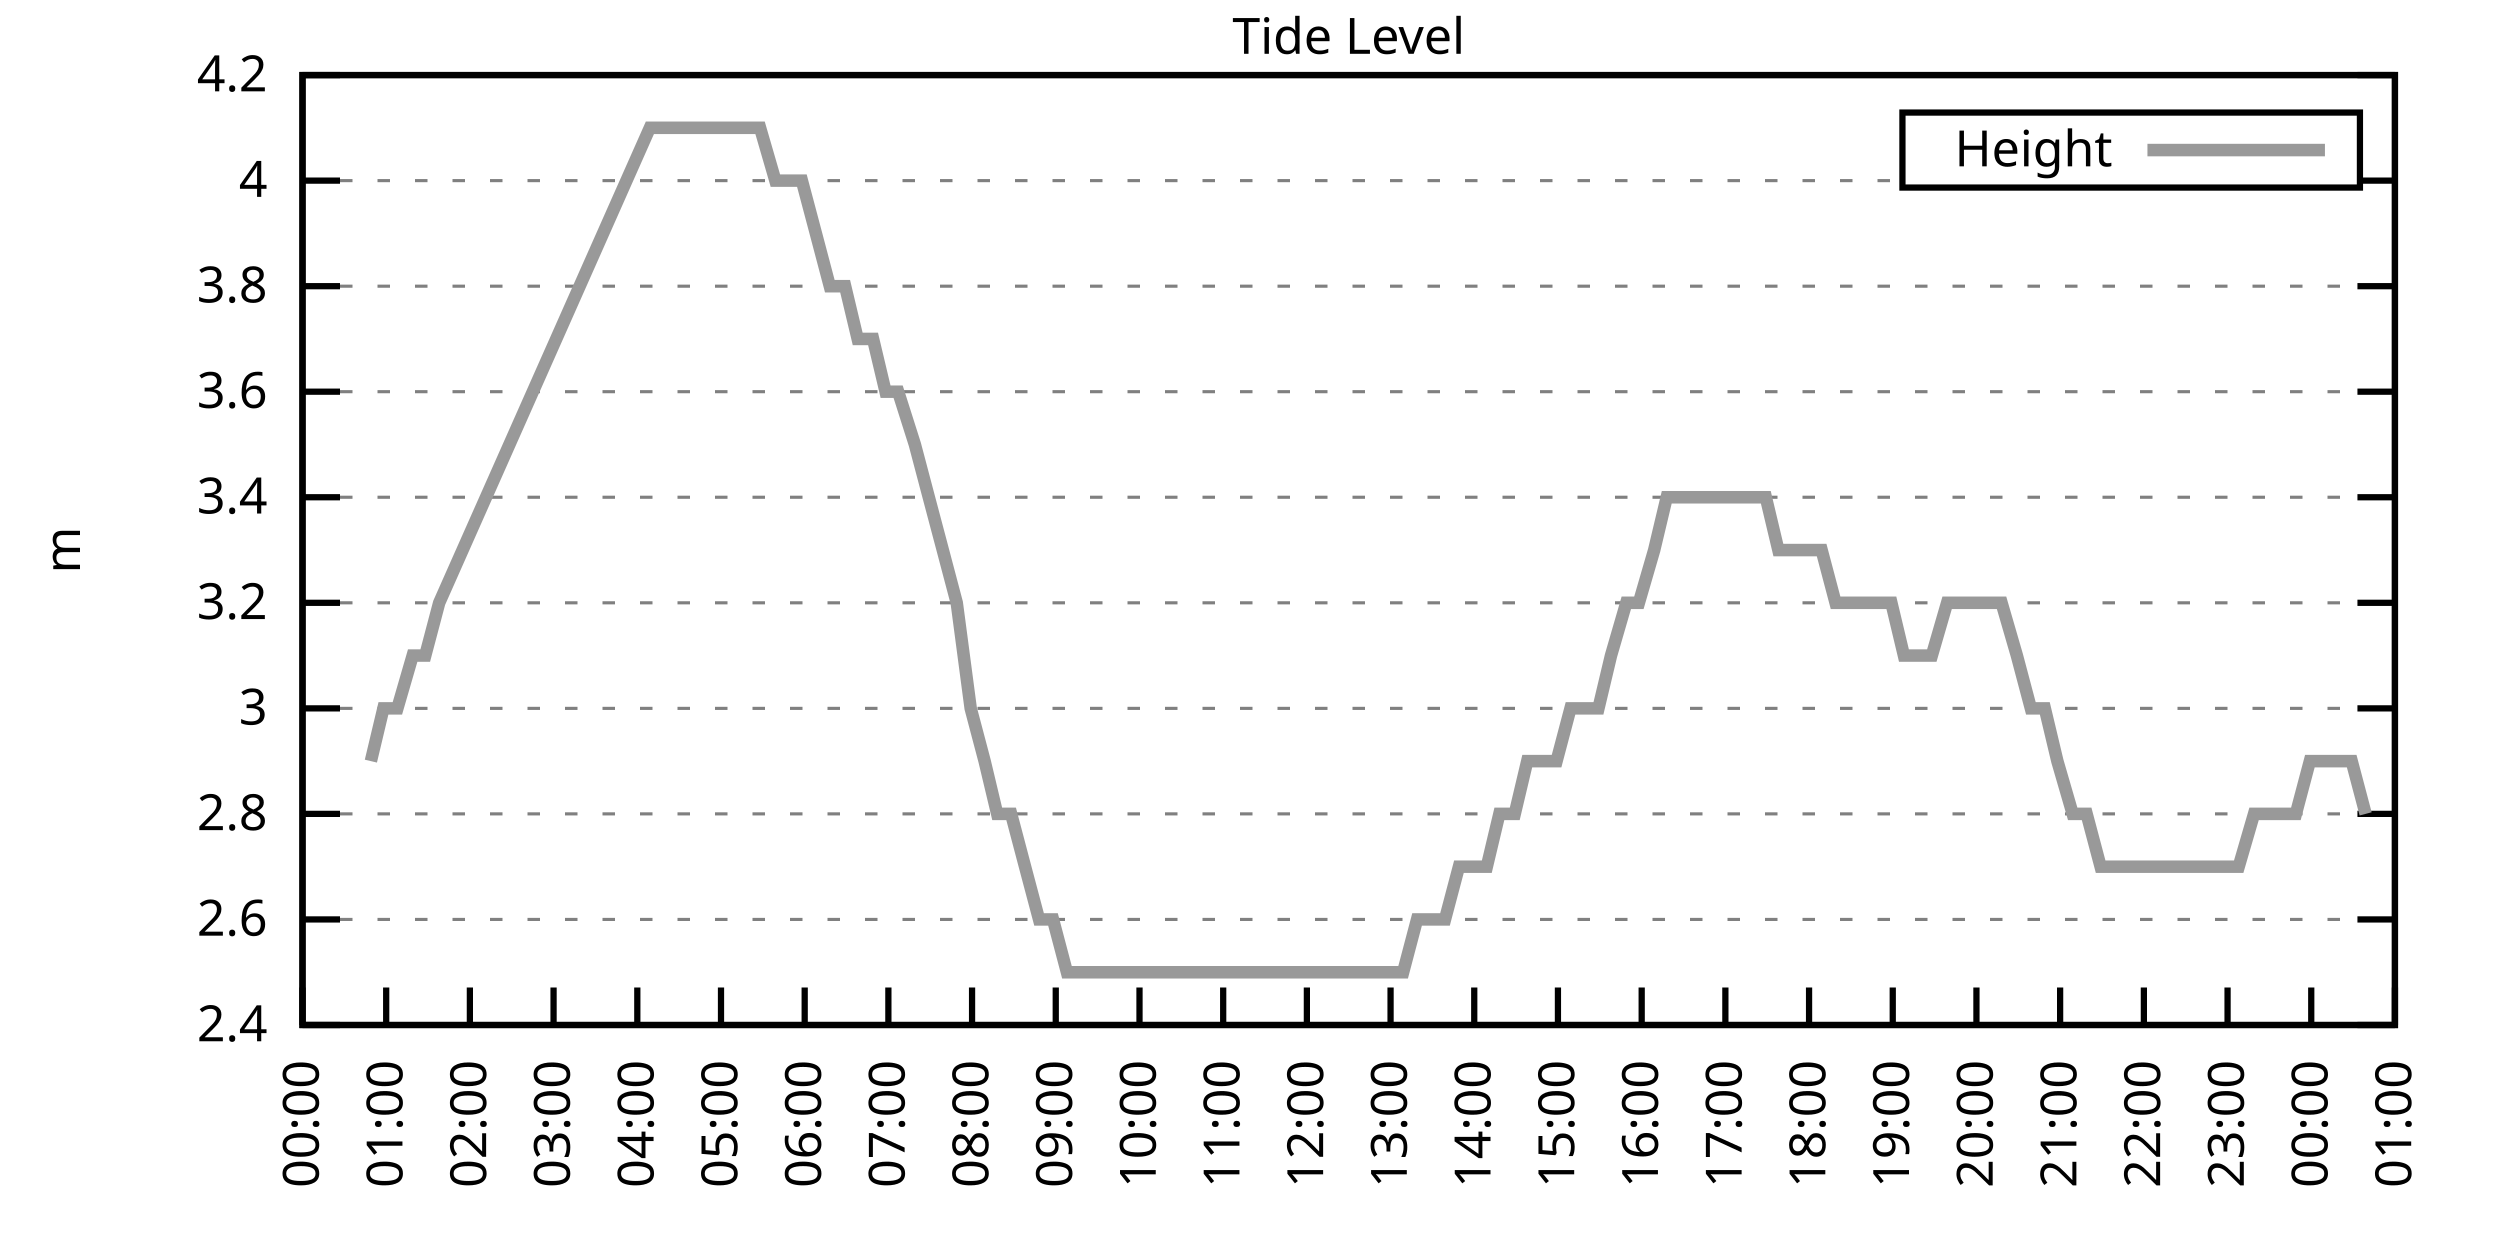
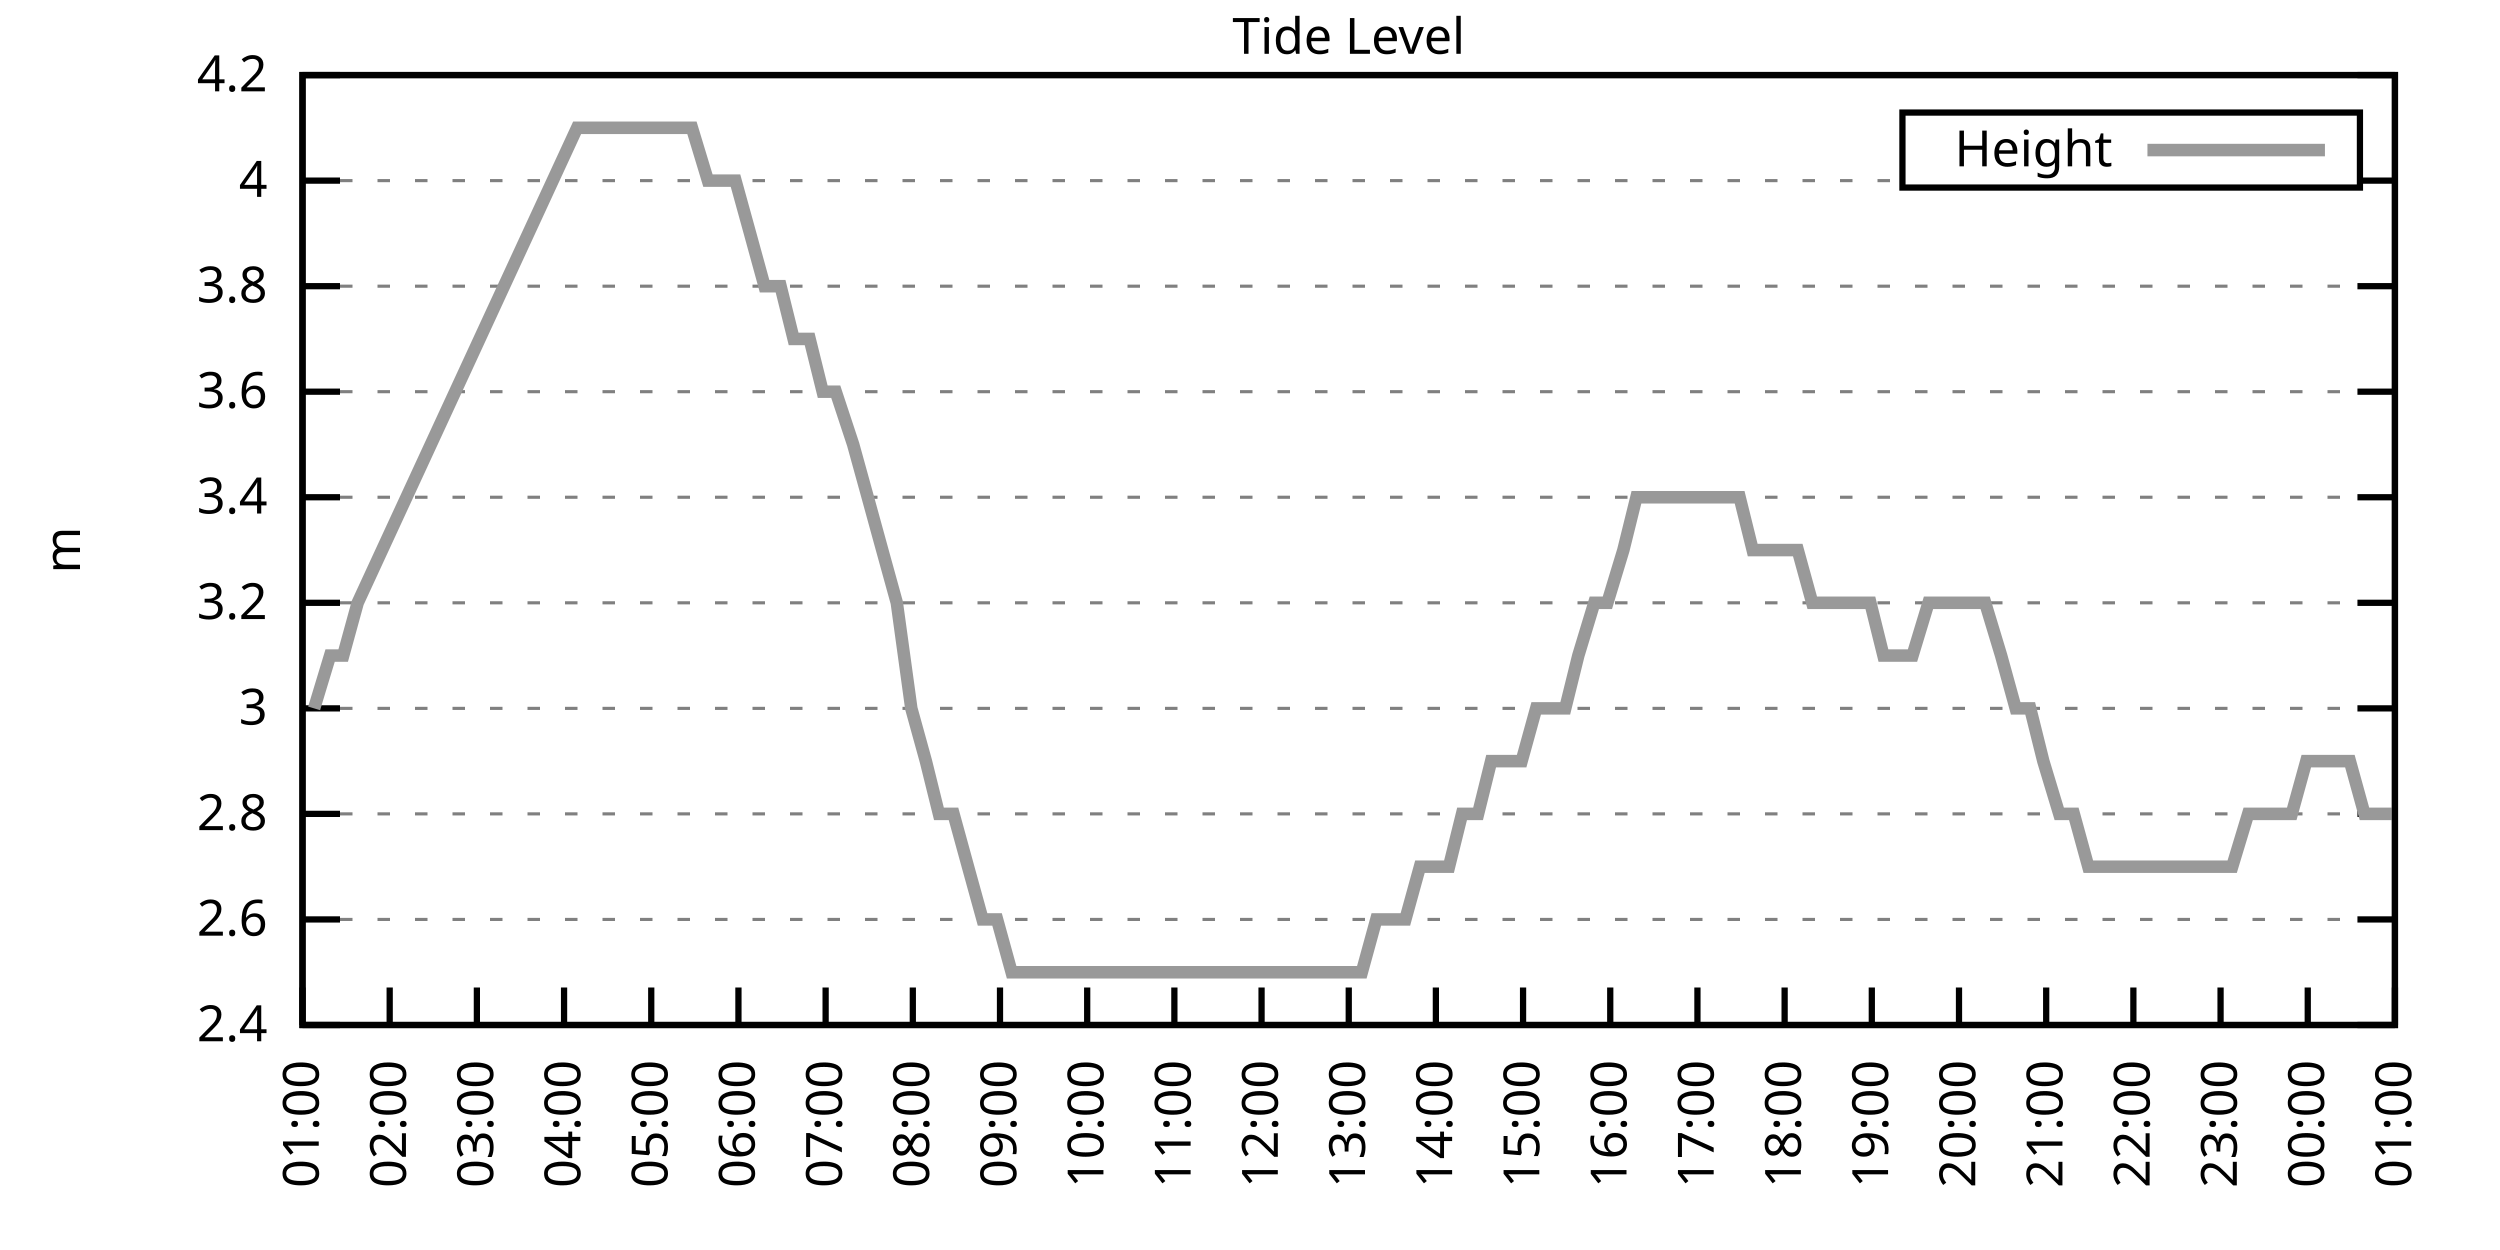
<svg xmlns="http://www.w3.org/2000/svg" xmlns:xlink="http://www.w3.org/1999/xlink" width="400" height="200" viewBox="0 0 400 200">
  <g id="gnuplot_canvas">
    <rect x="0" y="0" width="400" height="200" fill="none" />
    <defs>
      <circle id="gpDot" r="0.5" stroke-width="0.5" stroke="currentColor" />
      <path id="gpPt0" stroke-width="0.333" stroke="currentColor" d="M-1,0 h2 M0,-1 v2" />
      <path id="gpPt1" stroke-width="0.333" stroke="currentColor" d="M-1,-1 L1,1 M1,-1 L-1,1" />
      <path id="gpPt2" stroke-width="0.333" stroke="currentColor" d="M-1,0 L1,0 M0,-1 L0,1 M-1,-1 L1,1 M-1,1 L1,-1" />
      <rect id="gpPt3" stroke-width="0.333" stroke="currentColor" x="-1" y="-1" width="2" height="2" />
      <rect id="gpPt4" stroke-width="0.333" stroke="currentColor" fill="currentColor" x="-1" y="-1" width="2" height="2" />
      <circle id="gpPt5" stroke-width="0.333" stroke="currentColor" cx="0" cy="0" r="1" />
      <use xlink:href="#gpPt5" id="gpPt6" fill="currentColor" stroke="none" />
      <path id="gpPt7" stroke-width="0.333" stroke="currentColor" d="M0,-1.33 L-1.33,0.67 L1.33,0.67 z" />
      <use xlink:href="#gpPt7" id="gpPt8" fill="currentColor" stroke="none" />
      <use xlink:href="#gpPt7" id="gpPt9" stroke="currentColor" transform="rotate(180)" />
      <use xlink:href="#gpPt9" id="gpPt10" fill="currentColor" stroke="none" />
      <use xlink:href="#gpPt3" id="gpPt11" stroke="currentColor" transform="rotate(45)" />
      <use xlink:href="#gpPt11" id="gpPt12" fill="currentColor" stroke="none" />
      <path id="gpPt13" stroke-width="0.333" stroke="currentColor" d="M0,1.330 L1.265,0.411 L0.782,-1.067 L-0.782,-1.076 L-1.265,0.411 z" />
      <use xlink:href="#gpPt13" id="gpPt14" fill="currentColor" stroke="none" />
      <filter id="textbox" filterUnits="objectBoundingBox" x="0" y="0" height="1" width="1">
        <feFlood flood-color="white" flood-opacity="1" result="bgnd" />
        <feComposite in="SourceGraphic" in2="bgnd" operator="atop" />
      </filter>
      <filter id="greybox" filterUnits="objectBoundingBox" x="0" y="0" height="1" width="1">
        <feFlood flood-color="lightgrey" flood-opacity="1" result="grey" />
        <feComposite in="SourceGraphic" in2="grey" operator="atop" />
      </filter>
    </defs>
    <g fill="none" color="white" stroke="currentColor" stroke-width="1.00" stroke-linecap="butt" stroke-linejoin="miter">
</g>
    <g fill="none" color="black" stroke="currentColor" stroke-width="1.00" stroke-linecap="butt" stroke-linejoin="miter">
      <g stroke="none" shape-rendering="crispEdges">
        <polygon fill="rgb(255, 255, 255)" points="48.40,164.00 383.18,164.00 383.18,12.02 48.40,12.02 " />
      </g>
    </g>
    <g fill="none" color="black" stroke="currentColor" stroke-width="1.00" stroke-linecap="butt" stroke-linejoin="miter">
</g>
    <g fill="none" color="black" stroke="black" stroke-width="0.50" stroke-linecap="butt" stroke-linejoin="miter">
</g>
    <g fill="none" color="gray" stroke="currentColor" stroke-width="0.50" stroke-linecap="butt" stroke-linejoin="miter">
      <path stroke="gray" stroke-dasharray="2,4" class="gridline" d="M48.40,164.00 L383.19,164.00  " />
    </g>
    <g fill="none" color="gray" stroke="gray" stroke-width="1.00" stroke-linecap="butt" stroke-linejoin="miter">
</g>
    <g fill="none" color="black" stroke="currentColor" stroke-width="1.00" stroke-linecap="butt" stroke-linejoin="miter">
      <path stroke="black" d="M48.40,164.00 L54.40,164.00 M383.19,164.00 L377.19,164.00  " />
      <g transform="translate(42.80,166.60)" stroke="none" fill="black" font-family="Sans" font-size="8.00" text-anchor="end">
        <text>
          <tspan font-family="Sans"> 2.4</tspan>
        </text>
      </g>
    </g>
    <g fill="none" color="black" stroke="currentColor" stroke-width="1.00" stroke-linecap="butt" stroke-linejoin="miter">
</g>
    <g fill="none" color="black" stroke="black" stroke-width="0.50" stroke-linecap="butt" stroke-linejoin="miter">
</g>
    <g fill="none" color="gray" stroke="currentColor" stroke-width="0.50" stroke-linecap="butt" stroke-linejoin="miter">
      <path stroke="gray" stroke-dasharray="2,4" class="gridline" d="M48.40,147.11 L383.19,147.11  " />
    </g>
    <g fill="none" color="gray" stroke="gray" stroke-width="1.00" stroke-linecap="butt" stroke-linejoin="miter">
</g>
    <g fill="none" color="black" stroke="currentColor" stroke-width="1.00" stroke-linecap="butt" stroke-linejoin="miter">
      <path stroke="black" d="M48.40,147.11 L54.40,147.11 M383.19,147.11 L377.19,147.11  " />
      <g transform="translate(42.80,149.71)" stroke="none" fill="black" font-family="Sans" font-size="8.00" text-anchor="end">
        <text>
          <tspan font-family="Sans"> 2.6</tspan>
        </text>
      </g>
    </g>
    <g fill="none" color="black" stroke="currentColor" stroke-width="1.00" stroke-linecap="butt" stroke-linejoin="miter">
</g>
    <g fill="none" color="black" stroke="black" stroke-width="0.50" stroke-linecap="butt" stroke-linejoin="miter">
</g>
    <g fill="none" color="gray" stroke="currentColor" stroke-width="0.50" stroke-linecap="butt" stroke-linejoin="miter">
      <path stroke="gray" stroke-dasharray="2,4" class="gridline" d="M48.40,130.22 L383.19,130.22  " />
    </g>
    <g fill="none" color="gray" stroke="gray" stroke-width="1.00" stroke-linecap="butt" stroke-linejoin="miter">
</g>
    <g fill="none" color="black" stroke="currentColor" stroke-width="1.00" stroke-linecap="butt" stroke-linejoin="miter">
      <path stroke="black" d="M48.40,130.22 L54.40,130.22 M383.19,130.22 L377.19,130.22  " />
      <g transform="translate(42.80,132.82)" stroke="none" fill="black" font-family="Sans" font-size="8.00" text-anchor="end">
        <text>
          <tspan font-family="Sans"> 2.8</tspan>
        </text>
      </g>
    </g>
    <g fill="none" color="black" stroke="currentColor" stroke-width="1.00" stroke-linecap="butt" stroke-linejoin="miter">
</g>
    <g fill="none" color="black" stroke="black" stroke-width="0.50" stroke-linecap="butt" stroke-linejoin="miter">
</g>
    <g fill="none" color="gray" stroke="currentColor" stroke-width="0.50" stroke-linecap="butt" stroke-linejoin="miter">
      <path stroke="gray" stroke-dasharray="2,4" class="gridline" d="M48.40,113.34 L383.19,113.34  " />
    </g>
    <g fill="none" color="gray" stroke="gray" stroke-width="1.00" stroke-linecap="butt" stroke-linejoin="miter">
</g>
    <g fill="none" color="black" stroke="currentColor" stroke-width="1.00" stroke-linecap="butt" stroke-linejoin="miter">
      <path stroke="black" d="M48.40,113.34 L54.40,113.34 M383.19,113.34 L377.19,113.34  " />
      <g transform="translate(42.80,115.94)" stroke="none" fill="black" font-family="Sans" font-size="8.00" text-anchor="end">
        <text>
          <tspan font-family="Sans"> 3</tspan>
        </text>
      </g>
    </g>
    <g fill="none" color="black" stroke="currentColor" stroke-width="1.00" stroke-linecap="butt" stroke-linejoin="miter">
</g>
    <g fill="none" color="black" stroke="black" stroke-width="0.50" stroke-linecap="butt" stroke-linejoin="miter">
</g>
    <g fill="none" color="gray" stroke="currentColor" stroke-width="0.50" stroke-linecap="butt" stroke-linejoin="miter">
      <path stroke="gray" stroke-dasharray="2,4" class="gridline" d="M48.40,96.45 L383.19,96.45  " />
    </g>
    <g fill="none" color="gray" stroke="gray" stroke-width="1.00" stroke-linecap="butt" stroke-linejoin="miter">
</g>
    <g fill="none" color="black" stroke="currentColor" stroke-width="1.00" stroke-linecap="butt" stroke-linejoin="miter">
      <path stroke="black" d="M48.40,96.45 L54.40,96.45 M383.19,96.45 L377.19,96.45  " />
      <g transform="translate(42.80,99.05)" stroke="none" fill="black" font-family="Sans" font-size="8.00" text-anchor="end">
        <text>
          <tspan font-family="Sans"> 3.2</tspan>
        </text>
      </g>
    </g>
    <g fill="none" color="black" stroke="currentColor" stroke-width="1.00" stroke-linecap="butt" stroke-linejoin="miter">
</g>
    <g fill="none" color="black" stroke="black" stroke-width="0.50" stroke-linecap="butt" stroke-linejoin="miter">
</g>
    <g fill="none" color="gray" stroke="currentColor" stroke-width="0.50" stroke-linecap="butt" stroke-linejoin="miter">
      <path stroke="gray" stroke-dasharray="2,4" class="gridline" d="M48.40,79.56 L383.19,79.56  " />
    </g>
    <g fill="none" color="gray" stroke="gray" stroke-width="1.00" stroke-linecap="butt" stroke-linejoin="miter">
</g>
    <g fill="none" color="black" stroke="currentColor" stroke-width="1.00" stroke-linecap="butt" stroke-linejoin="miter">
      <path stroke="black" d="M48.40,79.56 L54.40,79.56 M383.19,79.56 L377.19,79.56  " />
      <g transform="translate(42.80,82.16)" stroke="none" fill="black" font-family="Sans" font-size="8.00" text-anchor="end">
        <text>
          <tspan font-family="Sans"> 3.4</tspan>
        </text>
      </g>
    </g>
    <g fill="none" color="black" stroke="currentColor" stroke-width="1.00" stroke-linecap="butt" stroke-linejoin="miter">
</g>
    <g fill="none" color="black" stroke="black" stroke-width="0.50" stroke-linecap="butt" stroke-linejoin="miter">
</g>
    <g fill="none" color="gray" stroke="currentColor" stroke-width="0.50" stroke-linecap="butt" stroke-linejoin="miter">
      <path stroke="gray" stroke-dasharray="2,4" class="gridline" d="M48.40,62.67 L383.19,62.67  " />
    </g>
    <g fill="none" color="gray" stroke="gray" stroke-width="1.00" stroke-linecap="butt" stroke-linejoin="miter">
</g>
    <g fill="none" color="black" stroke="currentColor" stroke-width="1.00" stroke-linecap="butt" stroke-linejoin="miter">
      <path stroke="black" d="M48.40,62.67 L54.40,62.67 M383.19,62.67 L377.19,62.67  " />
      <g transform="translate(42.80,65.27)" stroke="none" fill="black" font-family="Sans" font-size="8.00" text-anchor="end">
        <text>
          <tspan font-family="Sans"> 3.6</tspan>
        </text>
      </g>
    </g>
    <g fill="none" color="black" stroke="currentColor" stroke-width="1.00" stroke-linecap="butt" stroke-linejoin="miter">
</g>
    <g fill="none" color="black" stroke="black" stroke-width="0.50" stroke-linecap="butt" stroke-linejoin="miter">
</g>
    <g fill="none" color="gray" stroke="currentColor" stroke-width="0.50" stroke-linecap="butt" stroke-linejoin="miter">
      <path stroke="gray" stroke-dasharray="2,4" class="gridline" d="M48.40,45.79 L383.19,45.79  " />
    </g>
    <g fill="none" color="gray" stroke="gray" stroke-width="1.00" stroke-linecap="butt" stroke-linejoin="miter">
</g>
    <g fill="none" color="black" stroke="currentColor" stroke-width="1.00" stroke-linecap="butt" stroke-linejoin="miter">
      <path stroke="black" d="M48.40,45.79 L54.40,45.79 M383.19,45.79 L377.19,45.79  " />
      <g transform="translate(42.80,48.39)" stroke="none" fill="black" font-family="Sans" font-size="8.00" text-anchor="end">
        <text>
          <tspan font-family="Sans"> 3.8</tspan>
        </text>
      </g>
    </g>
    <g fill="none" color="black" stroke="currentColor" stroke-width="1.00" stroke-linecap="butt" stroke-linejoin="miter">
</g>
    <g fill="none" color="black" stroke="black" stroke-width="0.50" stroke-linecap="butt" stroke-linejoin="miter">
</g>
    <g fill="none" color="gray" stroke="currentColor" stroke-width="0.50" stroke-linecap="butt" stroke-linejoin="miter">
      <path stroke="gray" stroke-dasharray="2,4" class="gridline" d="M48.40,28.90 L304.39,28.90 M377.59,28.90 L383.19,28.90  " />
    </g>
    <g fill="none" color="gray" stroke="gray" stroke-width="1.00" stroke-linecap="butt" stroke-linejoin="miter">
</g>
    <g fill="none" color="black" stroke="currentColor" stroke-width="1.00" stroke-linecap="butt" stroke-linejoin="miter">
      <path stroke="black" d="M48.40,28.90 L54.40,28.90 M383.19,28.90 L377.19,28.90  " />
      <g transform="translate(42.80,31.50)" stroke="none" fill="black" font-family="Sans" font-size="8.00" text-anchor="end">
        <text>
          <tspan font-family="Sans"> 4</tspan>
        </text>
      </g>
    </g>
    <g fill="none" color="black" stroke="currentColor" stroke-width="1.00" stroke-linecap="butt" stroke-linejoin="miter">
</g>
    <g fill="none" color="black" stroke="black" stroke-width="0.50" stroke-linecap="butt" stroke-linejoin="miter">
</g>
    <g fill="none" color="gray" stroke="currentColor" stroke-width="0.50" stroke-linecap="butt" stroke-linejoin="miter">
      <path stroke="gray" stroke-dasharray="2,4" class="gridline" d="M48.40,12.01 L383.19,12.01  " />
    </g>
    <g fill="none" color="gray" stroke="gray" stroke-width="1.00" stroke-linecap="butt" stroke-linejoin="miter">
</g>
    <g fill="none" color="black" stroke="currentColor" stroke-width="1.00" stroke-linecap="butt" stroke-linejoin="miter">
      <path stroke="black" d="M48.40,12.01 L54.40,12.01 M383.19,12.01 L377.19,12.01  " />
      <g transform="translate(42.80,14.61)" stroke="none" fill="black" font-family="Sans" font-size="8.00" text-anchor="end">
        <text>
          <tspan font-family="Sans"> 4.2</tspan>
        </text>
      </g>
    </g>
    <g fill="none" color="black" stroke="currentColor" stroke-width="1.00" stroke-linecap="butt" stroke-linejoin="miter">
      <path stroke="black" d="M48.40,164.00 L48.40,158.00  " />
      <g transform="translate(51.00,169.60) rotate(270.00)" stroke="none" fill="black" font-family="Sans" font-size="8.00" text-anchor="end">
        <text>
-           <tspan font-family="Sans">00:00</tspan>
-         </text>
-       </g>
-     </g>
-     <g fill="none" color="black" stroke="currentColor" stroke-width="1.00" stroke-linecap="butt" stroke-linejoin="miter">
-       <path stroke="black" d="M61.79,164.00 L61.79,158.00  " />
-       <g transform="translate(64.39,169.60) rotate(270.00)" stroke="none" fill="black" font-family="Sans" font-size="8.00" text-anchor="end">
-         <text>
          <tspan font-family="Sans">01:00</tspan>
        </text>
      </g>
    </g>
    <g fill="none" color="black" stroke="currentColor" stroke-width="1.00" stroke-linecap="butt" stroke-linejoin="miter">
-       <path stroke="black" d="M75.18,164.00 L75.18,158.00  " />
-       <g transform="translate(77.78,169.60) rotate(270.00)" stroke="none" fill="black" font-family="Sans" font-size="8.00" text-anchor="end">
+       <path stroke="black" d="M62.35,164.00 L62.35,158.00  " />
+       <g transform="translate(64.95,169.60) rotate(270.00)" stroke="none" fill="black" font-family="Sans" font-size="8.00" text-anchor="end">
        <text>
          <tspan font-family="Sans">02:00</tspan>
        </text>
      </g>
    </g>
    <g fill="none" color="black" stroke="currentColor" stroke-width="1.00" stroke-linecap="butt" stroke-linejoin="miter">
-       <path stroke="black" d="M88.57,164.00 L88.57,158.00  " />
-       <g transform="translate(91.17,169.60) rotate(270.00)" stroke="none" fill="black" font-family="Sans" font-size="8.00" text-anchor="end">
+       <path stroke="black" d="M76.30,164.00 L76.30,158.00  " />
+       <g transform="translate(78.90,169.60) rotate(270.00)" stroke="none" fill="black" font-family="Sans" font-size="8.00" text-anchor="end">
        <text>
          <tspan font-family="Sans">03:00</tspan>
        </text>
      </g>
    </g>
    <g fill="none" color="black" stroke="currentColor" stroke-width="1.00" stroke-linecap="butt" stroke-linejoin="miter">
-       <path stroke="black" d="M101.97,164.00 L101.97,158.00  " />
-       <g transform="translate(104.57,169.60) rotate(270.00)" stroke="none" fill="black" font-family="Sans" font-size="8.00" text-anchor="end">
+       <path stroke="black" d="M90.25,164.00 L90.25,158.00  " />
+       <g transform="translate(92.85,169.60) rotate(270.00)" stroke="none" fill="black" font-family="Sans" font-size="8.00" text-anchor="end">
        <text>
          <tspan font-family="Sans">04:00</tspan>
        </text>
      </g>
    </g>
    <g fill="none" color="black" stroke="currentColor" stroke-width="1.00" stroke-linecap="butt" stroke-linejoin="miter">
-       <path stroke="black" d="M115.36,164.00 L115.36,158.00  " />
-       <g transform="translate(117.96,169.60) rotate(270.00)" stroke="none" fill="black" font-family="Sans" font-size="8.00" text-anchor="end">
+       <path stroke="black" d="M104.20,164.00 L104.20,158.00  " />
+       <g transform="translate(106.80,169.60) rotate(270.00)" stroke="none" fill="black" font-family="Sans" font-size="8.00" text-anchor="end">
        <text>
          <tspan font-family="Sans">05:00</tspan>
        </text>
      </g>
    </g>
    <g fill="none" color="black" stroke="currentColor" stroke-width="1.00" stroke-linecap="butt" stroke-linejoin="miter">
-       <path stroke="black" d="M128.75,164.00 L128.75,158.00  " />
-       <g transform="translate(131.35,169.60) rotate(270.00)" stroke="none" fill="black" font-family="Sans" font-size="8.00" text-anchor="end">
+       <path stroke="black" d="M118.15,164.00 L118.15,158.00  " />
+       <g transform="translate(120.75,169.60) rotate(270.00)" stroke="none" fill="black" font-family="Sans" font-size="8.00" text-anchor="end">
        <text>
          <tspan font-family="Sans">06:00</tspan>
        </text>
      </g>
    </g>
    <g fill="none" color="black" stroke="currentColor" stroke-width="1.00" stroke-linecap="butt" stroke-linejoin="miter">
-       <path stroke="black" d="M142.14,164.00 L142.14,158.00  " />
-       <g transform="translate(144.74,169.60) rotate(270.00)" stroke="none" fill="black" font-family="Sans" font-size="8.00" text-anchor="end">
+       <path stroke="black" d="M132.10,164.00 L132.10,158.00  " />
+       <g transform="translate(134.70,169.60) rotate(270.00)" stroke="none" fill="black" font-family="Sans" font-size="8.00" text-anchor="end">
        <text>
          <tspan font-family="Sans">07:00</tspan>
        </text>
      </g>
    </g>
    <g fill="none" color="black" stroke="currentColor" stroke-width="1.00" stroke-linecap="butt" stroke-linejoin="miter">
-       <path stroke="black" d="M155.53,164.00 L155.53,158.00  " />
-       <g transform="translate(158.13,169.60) rotate(270.00)" stroke="none" fill="black" font-family="Sans" font-size="8.00" text-anchor="end">
+       <path stroke="black" d="M146.05,164.00 L146.05,158.00  " />
+       <g transform="translate(148.65,169.60) rotate(270.00)" stroke="none" fill="black" font-family="Sans" font-size="8.00" text-anchor="end">
        <text>
          <tspan font-family="Sans">08:00</tspan>
        </text>
      </g>
    </g>
    <g fill="none" color="black" stroke="currentColor" stroke-width="1.00" stroke-linecap="butt" stroke-linejoin="miter">
-       <path stroke="black" d="M168.92,164.00 L168.92,158.00  " />
-       <g transform="translate(171.52,169.60) rotate(270.00)" stroke="none" fill="black" font-family="Sans" font-size="8.00" text-anchor="end">
+       <path stroke="black" d="M160.00,164.00 L160.00,158.00  " />
+       <g transform="translate(162.60,169.60) rotate(270.00)" stroke="none" fill="black" font-family="Sans" font-size="8.00" text-anchor="end">
        <text>
          <tspan font-family="Sans">09:00</tspan>
        </text>
      </g>
    </g>
    <g fill="none" color="black" stroke="currentColor" stroke-width="1.00" stroke-linecap="butt" stroke-linejoin="miter">
-       <path stroke="black" d="M182.32,164.00 L182.32,158.00  " />
-       <g transform="translate(184.92,169.60) rotate(270.00)" stroke="none" fill="black" font-family="Sans" font-size="8.00" text-anchor="end">
+       <path stroke="black" d="M173.95,164.00 L173.95,158.00  " />
+       <g transform="translate(176.55,169.60) rotate(270.00)" stroke="none" fill="black" font-family="Sans" font-size="8.00" text-anchor="end">
        <text>
          <tspan font-family="Sans">10:00</tspan>
        </text>
      </g>
    </g>
    <g fill="none" color="black" stroke="currentColor" stroke-width="1.00" stroke-linecap="butt" stroke-linejoin="miter">
-       <path stroke="black" d="M195.71,164.00 L195.71,158.00  " />
-       <g transform="translate(198.31,169.60) rotate(270.00)" stroke="none" fill="black" font-family="Sans" font-size="8.00" text-anchor="end">
+       <path stroke="black" d="M187.90,164.00 L187.90,158.00  " />
+       <g transform="translate(190.50,169.60) rotate(270.00)" stroke="none" fill="black" font-family="Sans" font-size="8.00" text-anchor="end">
        <text>
          <tspan font-family="Sans">11:00</tspan>
        </text>
      </g>
    </g>
    <g fill="none" color="black" stroke="currentColor" stroke-width="1.00" stroke-linecap="butt" stroke-linejoin="miter">
-       <path stroke="black" d="M209.10,164.00 L209.10,158.00  " />
-       <g transform="translate(211.70,169.60) rotate(270.00)" stroke="none" fill="black" font-family="Sans" font-size="8.00" text-anchor="end">
+       <path stroke="black" d="M201.85,164.00 L201.85,158.00  " />
+       <g transform="translate(204.45,169.60) rotate(270.00)" stroke="none" fill="black" font-family="Sans" font-size="8.00" text-anchor="end">
        <text>
          <tspan font-family="Sans">12:00</tspan>
        </text>
      </g>
    </g>
    <g fill="none" color="black" stroke="currentColor" stroke-width="1.00" stroke-linecap="butt" stroke-linejoin="miter">
-       <path stroke="black" d="M222.49,164.00 L222.49,158.00  " />
-       <g transform="translate(225.09,169.60) rotate(270.00)" stroke="none" fill="black" font-family="Sans" font-size="8.00" text-anchor="end">
+       <path stroke="black" d="M215.80,164.00 L215.80,158.00  " />
+       <g transform="translate(218.40,169.60) rotate(270.00)" stroke="none" fill="black" font-family="Sans" font-size="8.00" text-anchor="end">
        <text>
          <tspan font-family="Sans">13:00</tspan>
        </text>
      </g>
    </g>
    <g fill="none" color="black" stroke="currentColor" stroke-width="1.00" stroke-linecap="butt" stroke-linejoin="miter">
-       <path stroke="black" d="M235.88,164.00 L235.88,158.00  " />
-       <g transform="translate(238.48,169.60) rotate(270.00)" stroke="none" fill="black" font-family="Sans" font-size="8.00" text-anchor="end">
+       <path stroke="black" d="M229.74,164.00 L229.74,158.00  " />
+       <g transform="translate(232.34,169.60) rotate(270.00)" stroke="none" fill="black" font-family="Sans" font-size="8.00" text-anchor="end">
        <text>
          <tspan font-family="Sans">14:00</tspan>
        </text>
      </g>
    </g>
    <g fill="none" color="black" stroke="currentColor" stroke-width="1.00" stroke-linecap="butt" stroke-linejoin="miter">
-       <path stroke="black" d="M249.27,164.00 L249.27,158.00  " />
-       <g transform="translate(251.87,169.60) rotate(270.00)" stroke="none" fill="black" font-family="Sans" font-size="8.00" text-anchor="end">
+       <path stroke="black" d="M243.69,164.00 L243.69,158.00  " />
+       <g transform="translate(246.29,169.60) rotate(270.00)" stroke="none" fill="black" font-family="Sans" font-size="8.00" text-anchor="end">
        <text>
          <tspan font-family="Sans">15:00</tspan>
        </text>
      </g>
    </g>
    <g fill="none" color="black" stroke="currentColor" stroke-width="1.00" stroke-linecap="butt" stroke-linejoin="miter">
-       <path stroke="black" d="M262.67,164.00 L262.67,158.00  " />
-       <g transform="translate(265.27,169.60) rotate(270.00)" stroke="none" fill="black" font-family="Sans" font-size="8.00" text-anchor="end">
+       <path stroke="black" d="M257.64,164.00 L257.64,158.00  " />
+       <g transform="translate(260.24,169.60) rotate(270.00)" stroke="none" fill="black" font-family="Sans" font-size="8.00" text-anchor="end">
        <text>
          <tspan font-family="Sans">16:00</tspan>
        </text>
      </g>
    </g>
    <g fill="none" color="black" stroke="currentColor" stroke-width="1.00" stroke-linecap="butt" stroke-linejoin="miter">
-       <path stroke="black" d="M276.06,164.00 L276.06,158.00  " />
-       <g transform="translate(278.66,169.60) rotate(270.00)" stroke="none" fill="black" font-family="Sans" font-size="8.00" text-anchor="end">
+       <path stroke="black" d="M271.59,164.00 L271.59,158.00  " />
+       <g transform="translate(274.19,169.60) rotate(270.00)" stroke="none" fill="black" font-family="Sans" font-size="8.00" text-anchor="end">
        <text>
          <tspan font-family="Sans">17:00</tspan>
        </text>
      </g>
    </g>
    <g fill="none" color="black" stroke="currentColor" stroke-width="1.00" stroke-linecap="butt" stroke-linejoin="miter">
-       <path stroke="black" d="M289.45,164.00 L289.45,158.00  " />
-       <g transform="translate(292.05,169.60) rotate(270.00)" stroke="none" fill="black" font-family="Sans" font-size="8.00" text-anchor="end">
+       <path stroke="black" d="M285.54,164.00 L285.54,158.00  " />
+       <g transform="translate(288.14,169.60) rotate(270.00)" stroke="none" fill="black" font-family="Sans" font-size="8.00" text-anchor="end">
        <text>
          <tspan font-family="Sans">18:00</tspan>
        </text>
      </g>
    </g>
    <g fill="none" color="black" stroke="currentColor" stroke-width="1.00" stroke-linecap="butt" stroke-linejoin="miter">
-       <path stroke="black" d="M302.84,164.00 L302.84,158.00  " />
-       <g transform="translate(305.44,169.60) rotate(270.00)" stroke="none" fill="black" font-family="Sans" font-size="8.00" text-anchor="end">
+       <path stroke="black" d="M299.49,164.00 L299.49,158.00  " />
+       <g transform="translate(302.09,169.60) rotate(270.00)" stroke="none" fill="black" font-family="Sans" font-size="8.00" text-anchor="end">
        <text>
          <tspan font-family="Sans">19:00</tspan>
        </text>
      </g>
    </g>
    <g fill="none" color="black" stroke="currentColor" stroke-width="1.00" stroke-linecap="butt" stroke-linejoin="miter">
-       <path stroke="black" d="M316.23,164.00 L316.23,158.00  " />
-       <g transform="translate(318.83,169.60) rotate(270.00)" stroke="none" fill="black" font-family="Sans" font-size="8.00" text-anchor="end">
+       <path stroke="black" d="M313.44,164.00 L313.44,158.00  " />
+       <g transform="translate(316.04,169.60) rotate(270.00)" stroke="none" fill="black" font-family="Sans" font-size="8.00" text-anchor="end">
        <text>
          <tspan font-family="Sans">20:00</tspan>
        </text>
      </g>
    </g>
    <g fill="none" color="black" stroke="currentColor" stroke-width="1.00" stroke-linecap="butt" stroke-linejoin="miter">
-       <path stroke="black" d="M329.62,164.00 L329.62,158.00  " />
-       <g transform="translate(332.22,169.60) rotate(270.00)" stroke="none" fill="black" font-family="Sans" font-size="8.00" text-anchor="end">
+       <path stroke="black" d="M327.39,164.00 L327.39,158.00  " />
+       <g transform="translate(329.99,169.60) rotate(270.00)" stroke="none" fill="black" font-family="Sans" font-size="8.00" text-anchor="end">
        <text>
          <tspan font-family="Sans">21:00</tspan>
        </text>
      </g>
    </g>
    <g fill="none" color="black" stroke="currentColor" stroke-width="1.00" stroke-linecap="butt" stroke-linejoin="miter">
-       <path stroke="black" d="M343.02,164.00 L343.02,158.00  " />
-       <g transform="translate(345.62,169.60) rotate(270.00)" stroke="none" fill="black" font-family="Sans" font-size="8.00" text-anchor="end">
+       <path stroke="black" d="M341.34,164.00 L341.34,158.00  " />
+       <g transform="translate(343.94,169.60) rotate(270.00)" stroke="none" fill="black" font-family="Sans" font-size="8.00" text-anchor="end">
        <text>
          <tspan font-family="Sans">22:00</tspan>
        </text>
      </g>
    </g>
    <g fill="none" color="black" stroke="currentColor" stroke-width="1.00" stroke-linecap="butt" stroke-linejoin="miter">
-       <path stroke="black" d="M356.41,164.00 L356.41,158.00  " />
-       <g transform="translate(359.01,169.60) rotate(270.00)" stroke="none" fill="black" font-family="Sans" font-size="8.00" text-anchor="end">
+       <path stroke="black" d="M355.29,164.00 L355.29,158.00  " />
+       <g transform="translate(357.89,169.60) rotate(270.00)" stroke="none" fill="black" font-family="Sans" font-size="8.00" text-anchor="end">
        <text>
          <tspan font-family="Sans">23:00</tspan>
        </text>
      </g>
    </g>
    <g fill="none" color="black" stroke="currentColor" stroke-width="1.00" stroke-linecap="butt" stroke-linejoin="miter">
-       <path stroke="black" d="M369.80,164.00 L369.80,158.00  " />
-       <g transform="translate(372.40,169.60) rotate(270.00)" stroke="none" fill="black" font-family="Sans" font-size="8.00" text-anchor="end">
+       <path stroke="black" d="M369.24,164.00 L369.24,158.00  " />
+       <g transform="translate(371.84,169.60) rotate(270.00)" stroke="none" fill="black" font-family="Sans" font-size="8.00" text-anchor="end">
        <text>
          <tspan font-family="Sans">00:00</tspan>
        </text>
      </g>
    </g>
    <g fill="none" color="black" stroke="currentColor" stroke-width="1.00" stroke-linecap="butt" stroke-linejoin="miter">
      <path stroke="black" d="M383.19,164.00 L383.19,158.00  " />
      <g transform="translate(385.79,169.60) rotate(270.00)" stroke="none" fill="black" font-family="Sans" font-size="8.00" text-anchor="end">
        <text>
          <tspan font-family="Sans">01:00</tspan>
        </text>
      </g>
    </g>
    <g fill="none" color="black" stroke="currentColor" stroke-width="1.00" stroke-linecap="butt" stroke-linejoin="miter">
</g>
    <g fill="none" color="black" stroke="currentColor" stroke-width="1.00" stroke-linecap="butt" stroke-linejoin="miter">
      <path stroke="black" d="M48.40,12.01 L48.40,164.00 L383.19,164.00 L383.19,12.01 L48.40,12.01 Z  " />
    </g>
    <g fill="none" color="black" stroke="currentColor" stroke-width="1.00" stroke-linecap="butt" stroke-linejoin="miter">
</g>
    <g fill="none" color="black" stroke="currentColor" stroke-width="1.00" stroke-linecap="butt" stroke-linejoin="miter">
      <path stroke="black" d="M304.39,30.01 L304.39,18.01 L377.59,18.01 L377.59,30.01 L304.39,30.01 Z  " />
    </g>
    <g id="Tide_level_plot_1">
      <g fill="none" color="white" stroke="black" stroke-width="2.00" stroke-linecap="butt" stroke-linejoin="miter">
</g>
      <g fill="none" color="black" stroke="currentColor" stroke-width="2.00" stroke-linecap="butt" stroke-linejoin="miter">
        <g transform="translate(337.99,26.61)" stroke="none" fill="black" font-family="Sans" font-size="8.00" text-anchor="end">
          <text>
            <tspan font-family="Sans">Height</tspan>
          </text>
        </g>
      </g>
      <g fill="none" color="black" stroke="currentColor" stroke-width="2.00" stroke-linecap="butt" stroke-linejoin="miter">
-         <path stroke="rgb(153, 153, 153)" d="M343.59,24.01 L371.99,24.01 M59.34,121.78 L61.35,113.34 L63.58,113.34 L66.03,104.89 L68.04,104.89 L70.27,96.45   L103.98,20.45 L106.21,20.45 L108.44,20.45 L110.67,20.45 L112.90,20.45 L115.13,20.45 L117.14,20.45 L119.38,20.45   L121.61,20.45 L124.06,28.90 L126.07,28.90 L128.30,28.90 L130.54,37.34 L132.77,45.79 L135.22,45.79 L137.23,54.23   L139.69,54.23 L141.69,62.67 L143.70,62.67 L146.38,71.12 L148.61,79.56 L150.85,88.01 L153.08,96.45 L155.31,113.34   L157.54,121.78 L159.55,130.22 L161.78,130.22 L164.01,138.67 L166.25,147.11 L168.48,147.11 L170.71,155.56 L173.17,155.56   L175.17,155.56 L177.41,155.56 L179.86,155.56 L182.09,155.56 L184.10,155.56 L186.56,155.56 L188.79,155.56 L191.02,155.56   L193.03,155.56 L195.26,155.56 L197.49,155.56 L199.95,155.56 L202.18,155.56 L204.19,155.56 L206.42,155.56 L208.88,155.56   L211.11,155.56 L213.34,155.56 L215.35,155.56 L217.80,155.56 L219.81,155.56 L222.04,155.56 L224.50,155.56 L226.73,147.11   L228.74,147.11 L231.20,147.11 L233.43,138.67 L235.44,138.67 L237.89,138.67 L239.90,130.22 L242.36,130.22 L244.36,121.78   L246.60,121.78 L249.05,121.78 L251.28,113.34 L253.29,113.34 L255.75,113.34 L257.76,104.89 L260.21,96.45 L262.22,96.45   L264.67,88.01 L266.68,79.56 L269.14,79.56 L271.37,79.56 L273.38,79.56 L275.83,79.56 L277.84,79.56 L280.30,79.56   L282.53,79.56 L284.54,88.01 L286.99,88.01 L289.23,88.01 L291.46,88.01 L293.69,96.45 L295.92,96.45 L297.93,96.45   L300.39,96.45 L302.62,96.45 L304.63,104.89 L306.86,104.89 L309.09,104.89 L311.54,96.45 L313.55,96.45 L316.01,96.45   L318.24,96.45 L320.25,96.45 L322.70,104.89 L324.94,113.34 L327.17,113.34 L329.18,121.78 L331.63,130.22 L333.86,130.22   L336.10,138.67 L338.33,138.67 L340.34,138.67 L342.79,138.67 L345.02,138.67 L347.26,138.67 L349.26,138.67 L351.72,138.67   L353.95,138.67 L356.18,138.67 L358.19,138.67 L360.65,130.22 L362.88,130.22 L365.11,130.22 L367.34,130.22 L369.58,121.78   L371.81,121.78 L373.82,121.78 L376.27,121.78 L378.50,130.22  " />
+         <path stroke="rgb(153, 153, 153)" d="M343.59,24.01 L371.99,24.01 M50.26,113.34 L52.82,104.89 L54.91,104.89 L57.23,96.45 L92.34,20.45 L94.67,20.45   L96.99,20.45 L99.32,20.45 L101.64,20.45 L103.97,20.45 L106.06,20.45 L108.38,20.45 L110.71,20.45 L113.27,28.90   L115.36,28.90 L117.68,28.90 L120.01,37.34 L122.33,45.79 L124.89,45.79 L126.98,54.23 L129.54,54.23 L131.63,62.67   L133.72,62.67 L136.51,71.12 L138.84,79.56 L141.16,88.01 L143.49,96.45 L145.81,113.34 L148.14,121.78 L150.23,130.22   L152.56,130.22 L154.88,138.67 L157.21,147.11 L159.53,147.11 L161.86,155.56 L164.41,155.56 L166.51,155.56 L168.83,155.56   L171.39,155.56 L173.71,155.56 L175.81,155.56 L178.36,155.56 L180.69,155.56 L183.01,155.56 L185.11,155.56 L187.43,155.56   L189.76,155.56 L192.31,155.56 L194.64,155.56 L196.73,155.56 L199.06,155.56 L201.61,155.56 L203.94,155.56 L206.26,155.56   L208.36,155.56 L210.91,155.56 L213.01,155.56 L215.33,155.56 L217.89,155.56 L220.21,147.11 L222.30,147.11 L224.86,147.11   L227.19,138.67 L229.28,138.67 L231.84,138.67 L233.93,130.22 L236.49,130.22 L238.58,121.78 L240.90,121.78 L243.46,121.78   L245.79,113.34 L247.88,113.34 L250.44,113.34 L252.53,104.89 L255.09,96.45 L257.18,96.45 L259.74,88.01 L261.83,79.56   L264.39,79.56 L266.71,79.56 L268.80,79.56 L271.36,79.56 L273.45,79.56 L276.01,79.56 L278.34,79.56 L280.43,88.01   L282.99,88.01 L285.31,88.01 L287.64,88.01 L289.96,96.45 L292.29,96.45 L294.38,96.45 L296.94,96.45 L299.26,96.45   L301.35,104.89 L303.68,104.89 L306.00,104.89 L308.56,96.45 L310.65,96.45 L313.21,96.45 L315.53,96.45 L317.63,96.45   L320.18,104.89 L322.51,113.34 L324.83,113.34 L326.93,121.78 L329.48,130.22 L331.81,130.22 L334.13,138.67 L336.46,138.67   L338.55,138.67 L341.11,138.67 L343.43,138.67 L345.76,138.67 L347.85,138.67 L350.41,138.67 L352.73,138.67 L355.06,138.67   L357.15,138.67 L359.71,130.22 L362.03,130.22 L364.36,130.22 L366.68,130.22 L369.01,121.78 L371.33,121.78 L373.43,121.78   L375.98,121.78 L378.31,130.22 L380.63,130.22 L382.73,130.22  " />
      </g>
    </g>
    <g fill="none" color="black" stroke="currentColor" stroke-width="2.00" stroke-linecap="butt" stroke-linejoin="miter">
</g>
    <g fill="none" color="black" stroke="black" stroke-width="1.00" stroke-linecap="butt" stroke-linejoin="miter">
</g>
    <g fill="none" color="black" stroke="currentColor" stroke-width="1.00" stroke-linecap="butt" stroke-linejoin="miter">
      <path stroke="black" d="M48.40,12.01 L48.40,164.00 L383.19,164.00 L383.19,12.01 L48.40,12.01 Z  " />
      <g transform="translate(12.80,88.01) rotate(270.00)" stroke="none" fill="black" font-family="Sans" font-size="8.00" text-anchor="middle">
        <text>
          <tspan font-family="Sans">m</tspan>
        </text>
      </g>
    </g>
    <g fill="none" color="black" stroke="currentColor" stroke-width="1.00" stroke-linecap="butt" stroke-linejoin="miter">
</g>
    <g fill="none" color="black" stroke="currentColor" stroke-width="1.00" stroke-linecap="butt" stroke-linejoin="miter">
      <g transform="translate(215.79,8.61)" stroke="none" fill="black" font-family="Sans" font-size="8.00" text-anchor="middle">
        <text>
          <tspan font-family="Sans">Tide Level</tspan>
        </text>
      </g>
    </g>
    <g fill="none" color="black" stroke="currentColor" stroke-width="1.00" stroke-linecap="butt" stroke-linejoin="miter">
</g>
  </g>
</svg>
